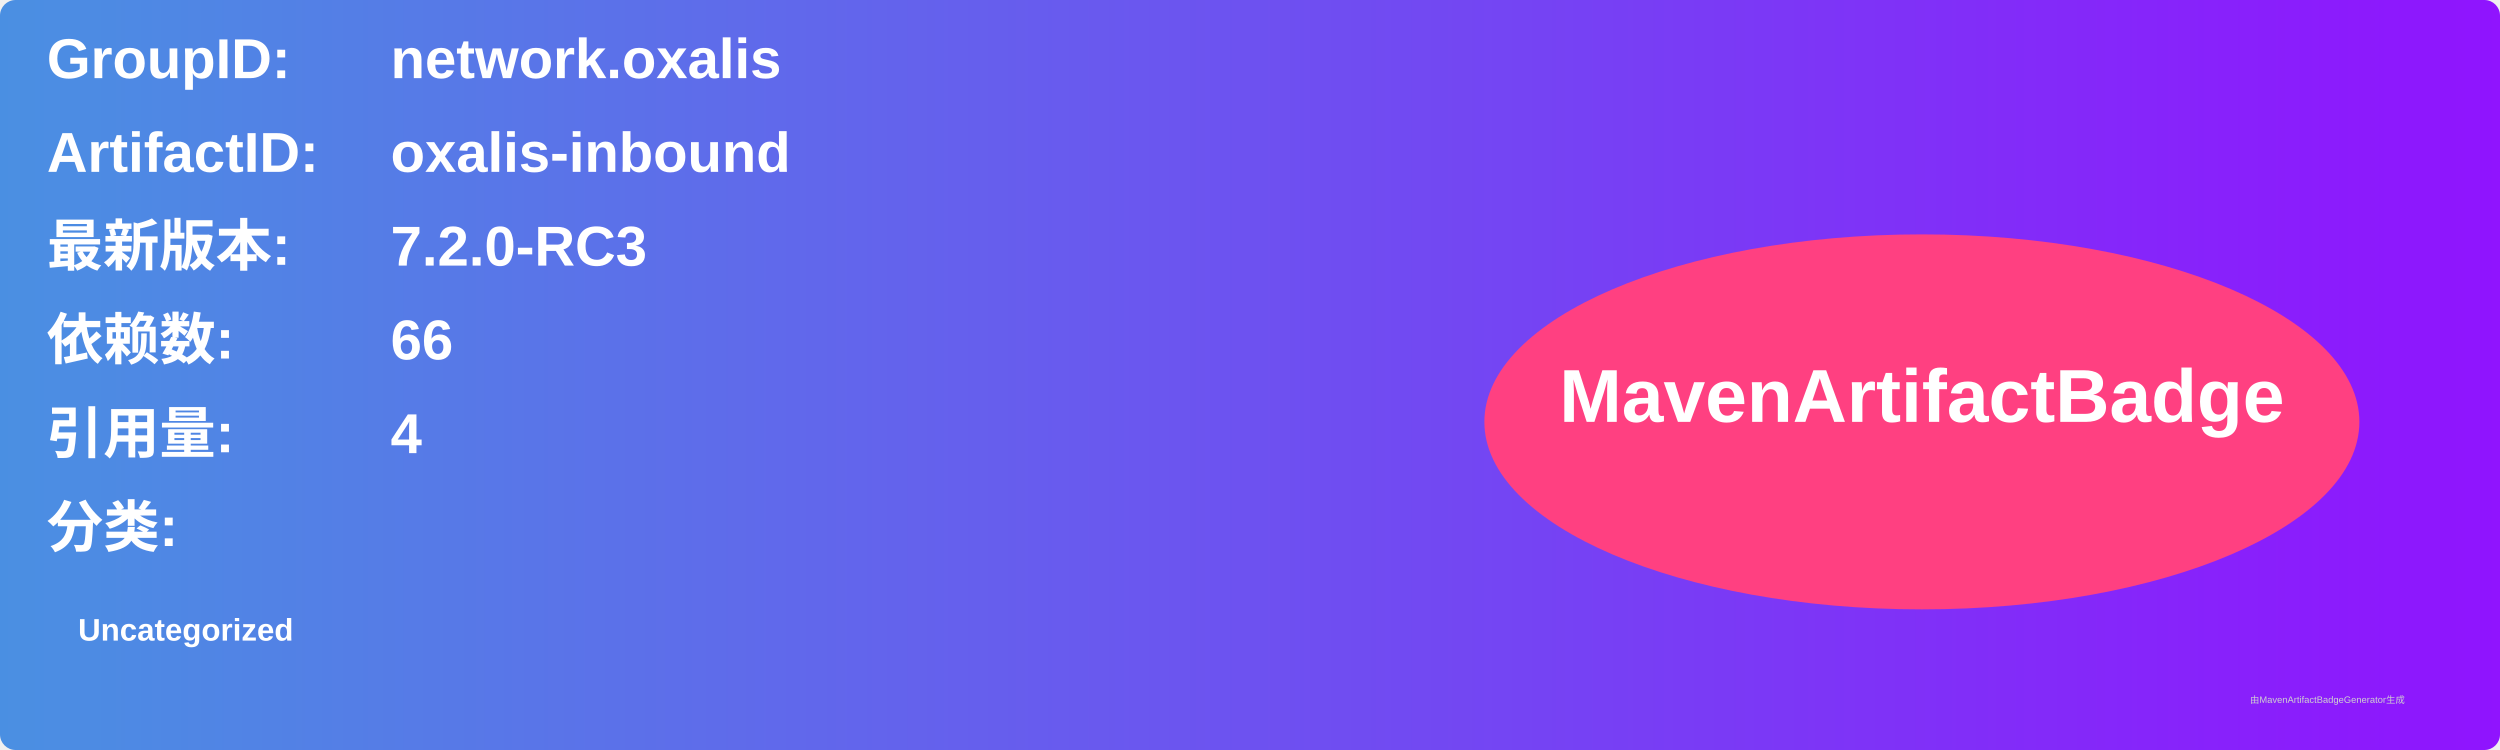
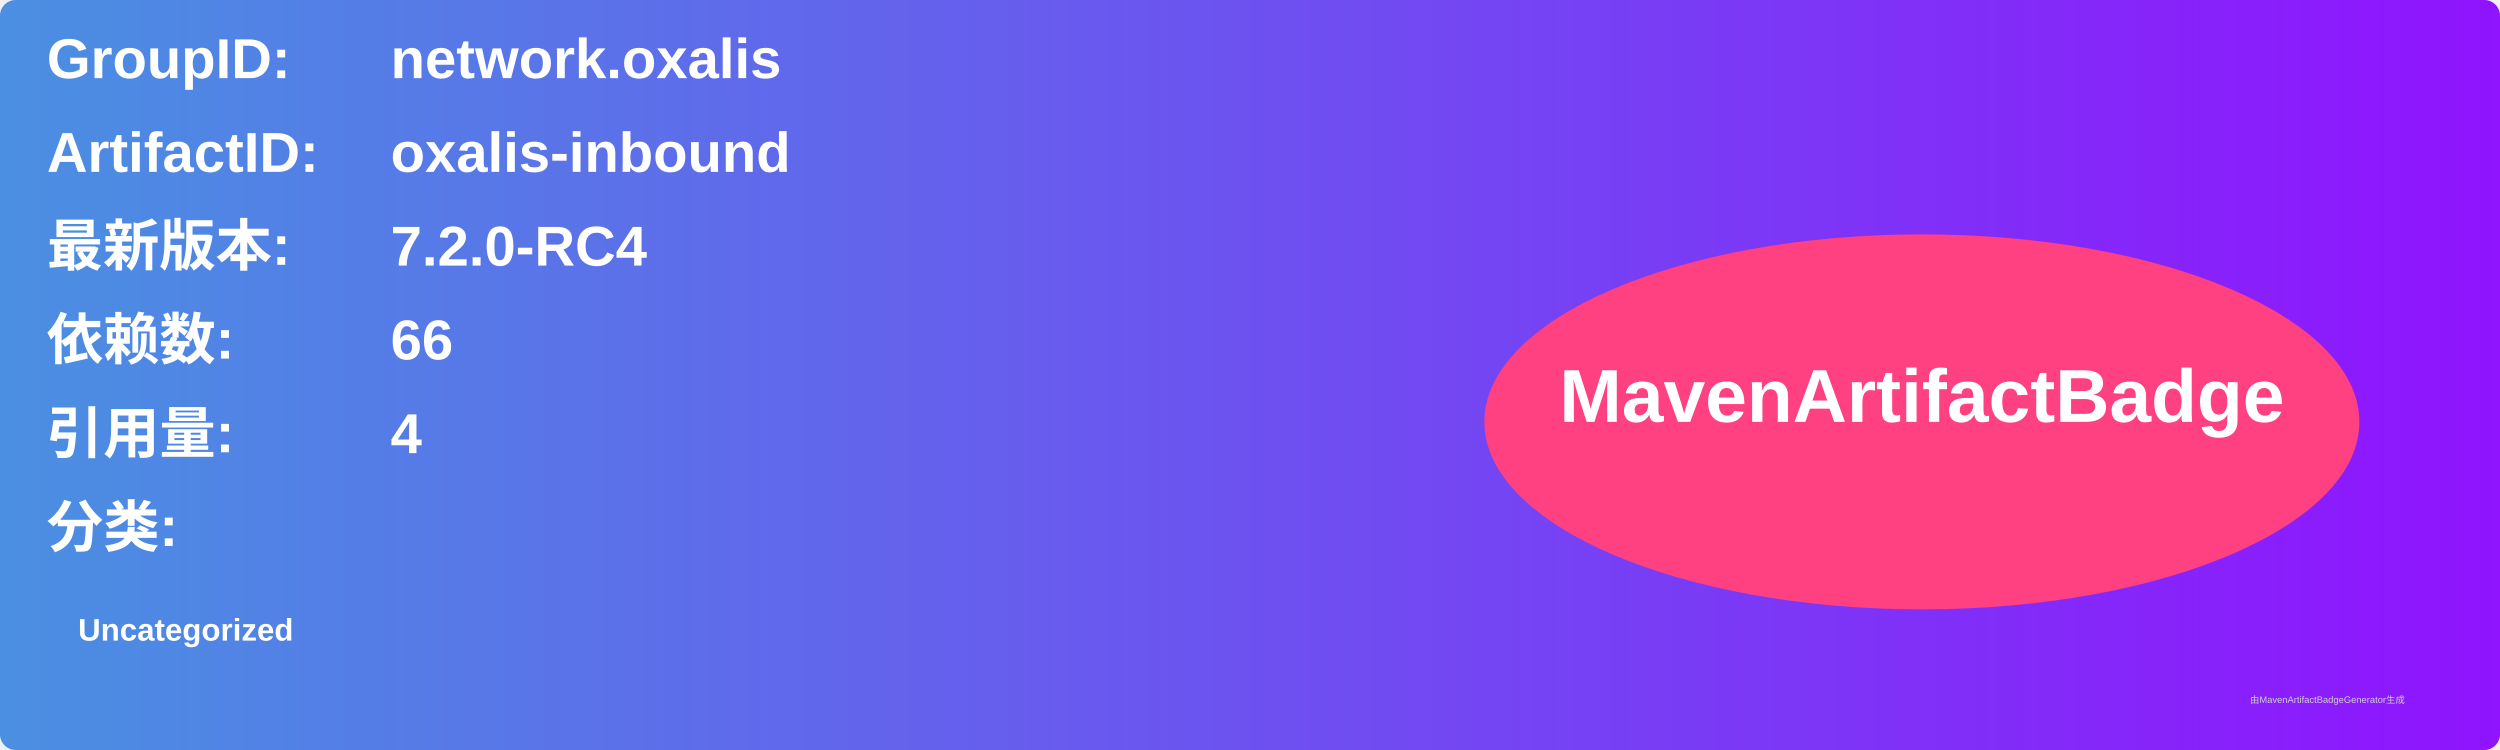
<svg xmlns="http://www.w3.org/2000/svg" width="800" height="240" viewBox="0 0 800 240">
  <linearGradient id="grad" x1="0%" y1="0%" x2="100%" y2="0%">
    <stop offset="0%" stop-color="#4a90e2" />
    <stop offset="100%" stop-color="#9013fe" />
  </linearGradient>
  <rect width="100%" height="100%" rx="5" ry="5" fill="url(#grad)" />
  <g transform="translate(15, 15)">
    <text x="0" y="10" font-family="Arial" font-size="18" fill="white" font-weight="bold" width="260">GroupID:</text>
    <text x="110" y="10" font-family="Arial" font-size="18" fill="white" font-weight="bold" width="460">network.oxalis</text>
    <text x="0" y="40" font-family="Arial" font-size="18" fill="white" font-weight="bold" width="260">ArtifactID:</text>
    <text x="110" y="40" font-family="Arial" font-size="18" fill="white" font-weight="bold" width="460">oxalis-inbound</text>
    <text x="0" y="70" font-family="Arial" font-size="18" fill="white" font-weight="bold">最新版本:</text>
    <text x="110" y="70" font-family="Arial" font-size="18" fill="white" font-weight="bold">
-       <tspan font-weight="bold">7.2.0-RC3</tspan>
+       <tspan font-weight="bold">7.2.0-RC4</tspan>
    </text>
    <text x="0" y="100" font-family="Arial" font-size="18" fill="white" font-weight="bold">依赖数: </text>
    <text x="110" y="100" font-family="Arial" font-size="18" fill="white">
      <tspan font-weight="bold">66</tspan>
    </text>
    <text x="0" y="130" font-family="Arial" font-size="18" fill="white" font-weight="bold">引用量: </text>
    <text x="110" y="130" font-family="Arial" font-size="18" fill="white">
      <tspan font-weight="bold">4</tspan>
    </text>
    <text x="0" y="160" font-family="Arial" font-size="18" fill="white" font-weight="bold">分类:</text>
    <text x="10" y="190" font-family="Arial" font-size="10" fill="white">
      <tspan font-weight="bold">Uncategorized</tspan>
    </text>
    <ellipse cx="600" cy="120" rx="140" ry="60" fill="#ff4081" />
    <text x="600" y="120" text-anchor="middle" font-family="Arial" font-size="24" fill="white" font-weight="bold">MavenArtifactBadge</text>
  </g>
  <text x="720" y="225" font-family="Arial" font-size="3" fill="#d0d0d0">由MavenArtifactBadgeGenerator生成</text>
</svg>
